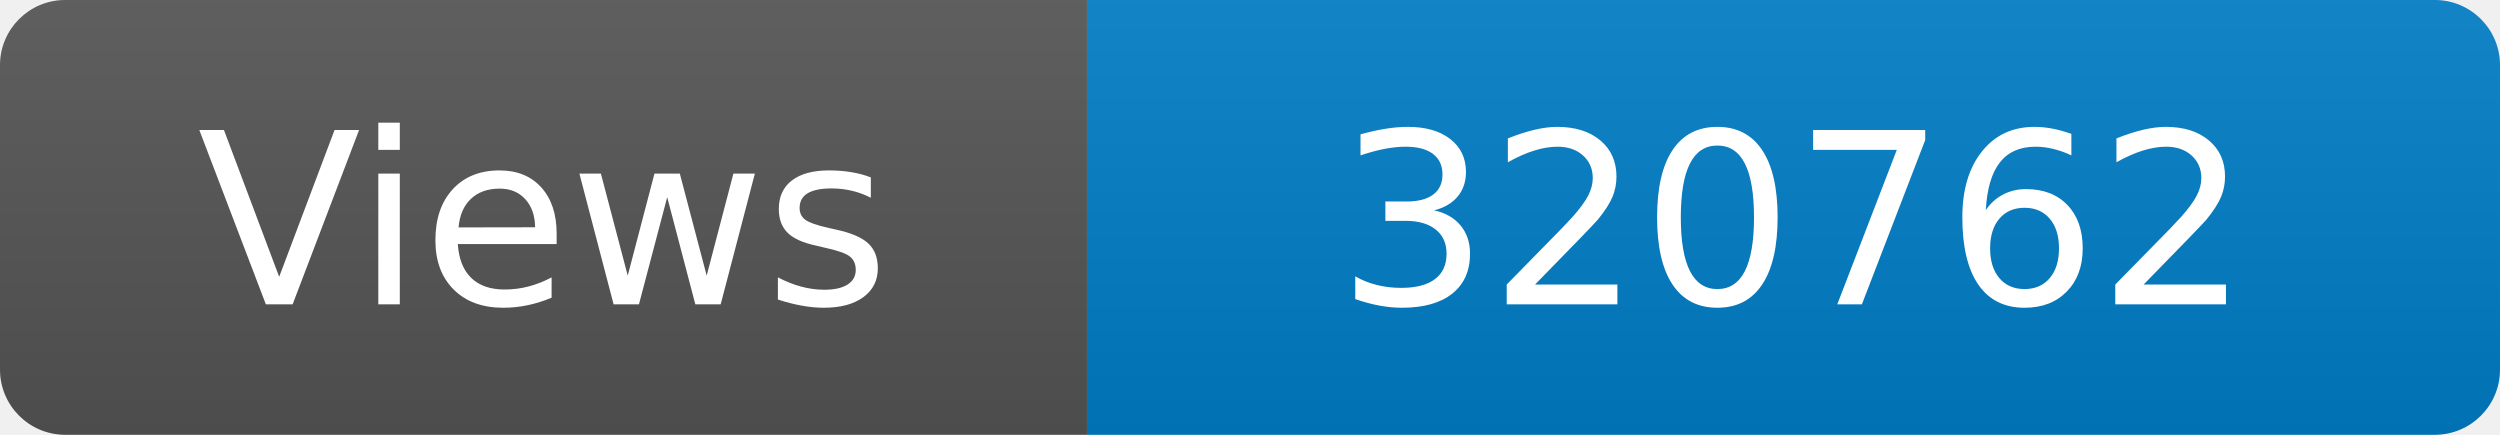
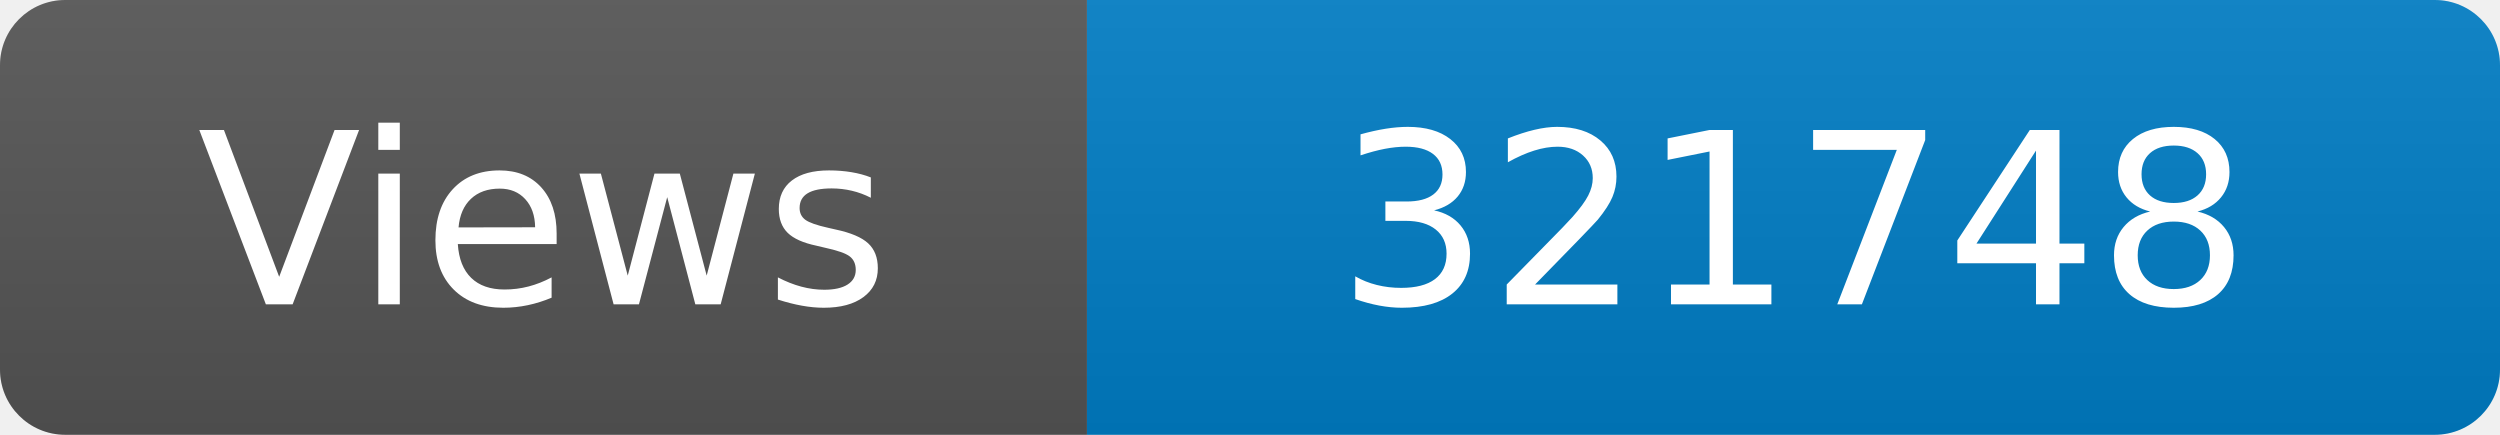
<svg xmlns="http://www.w3.org/2000/svg" width="115" height="20" role="img" aria-label="Maintained?: yes">
  <linearGradient id="s" x2="0" y2="100%">
    <stop offset="0" stop-color="#bbb" stop-opacity=".1" />
    <stop offset="1" stop-opacity=".1" />
  </linearGradient>
  <clipPath id="r">
    <rect width="115" height="20" rx="3" fill="#fff" />
  </clipPath>
  <g clip-path="url(#r)">
    <rect width="50" height="20" fill="#555" />
    <rect x="50" width="160" height="20" fill="#007ec6" />
    <rect width="115" height="20" fill="url(#s)" />
  </g>
  <g fill="#fff" text-anchor="middle" font-family="Verdana,Geneva,DejaVu Sans,sans-serif" font-size="110">
    <text x="250" y="140" transform="scale(.1)" fill="#fff">Views</text>
-     <text x="825" y="140" transform="scale(.1)" fill="#fff">320762</text>
+     <text x="825" y="140" transform="scale(.1)" fill="#fff">321748</text>
  </g>
</svg>
